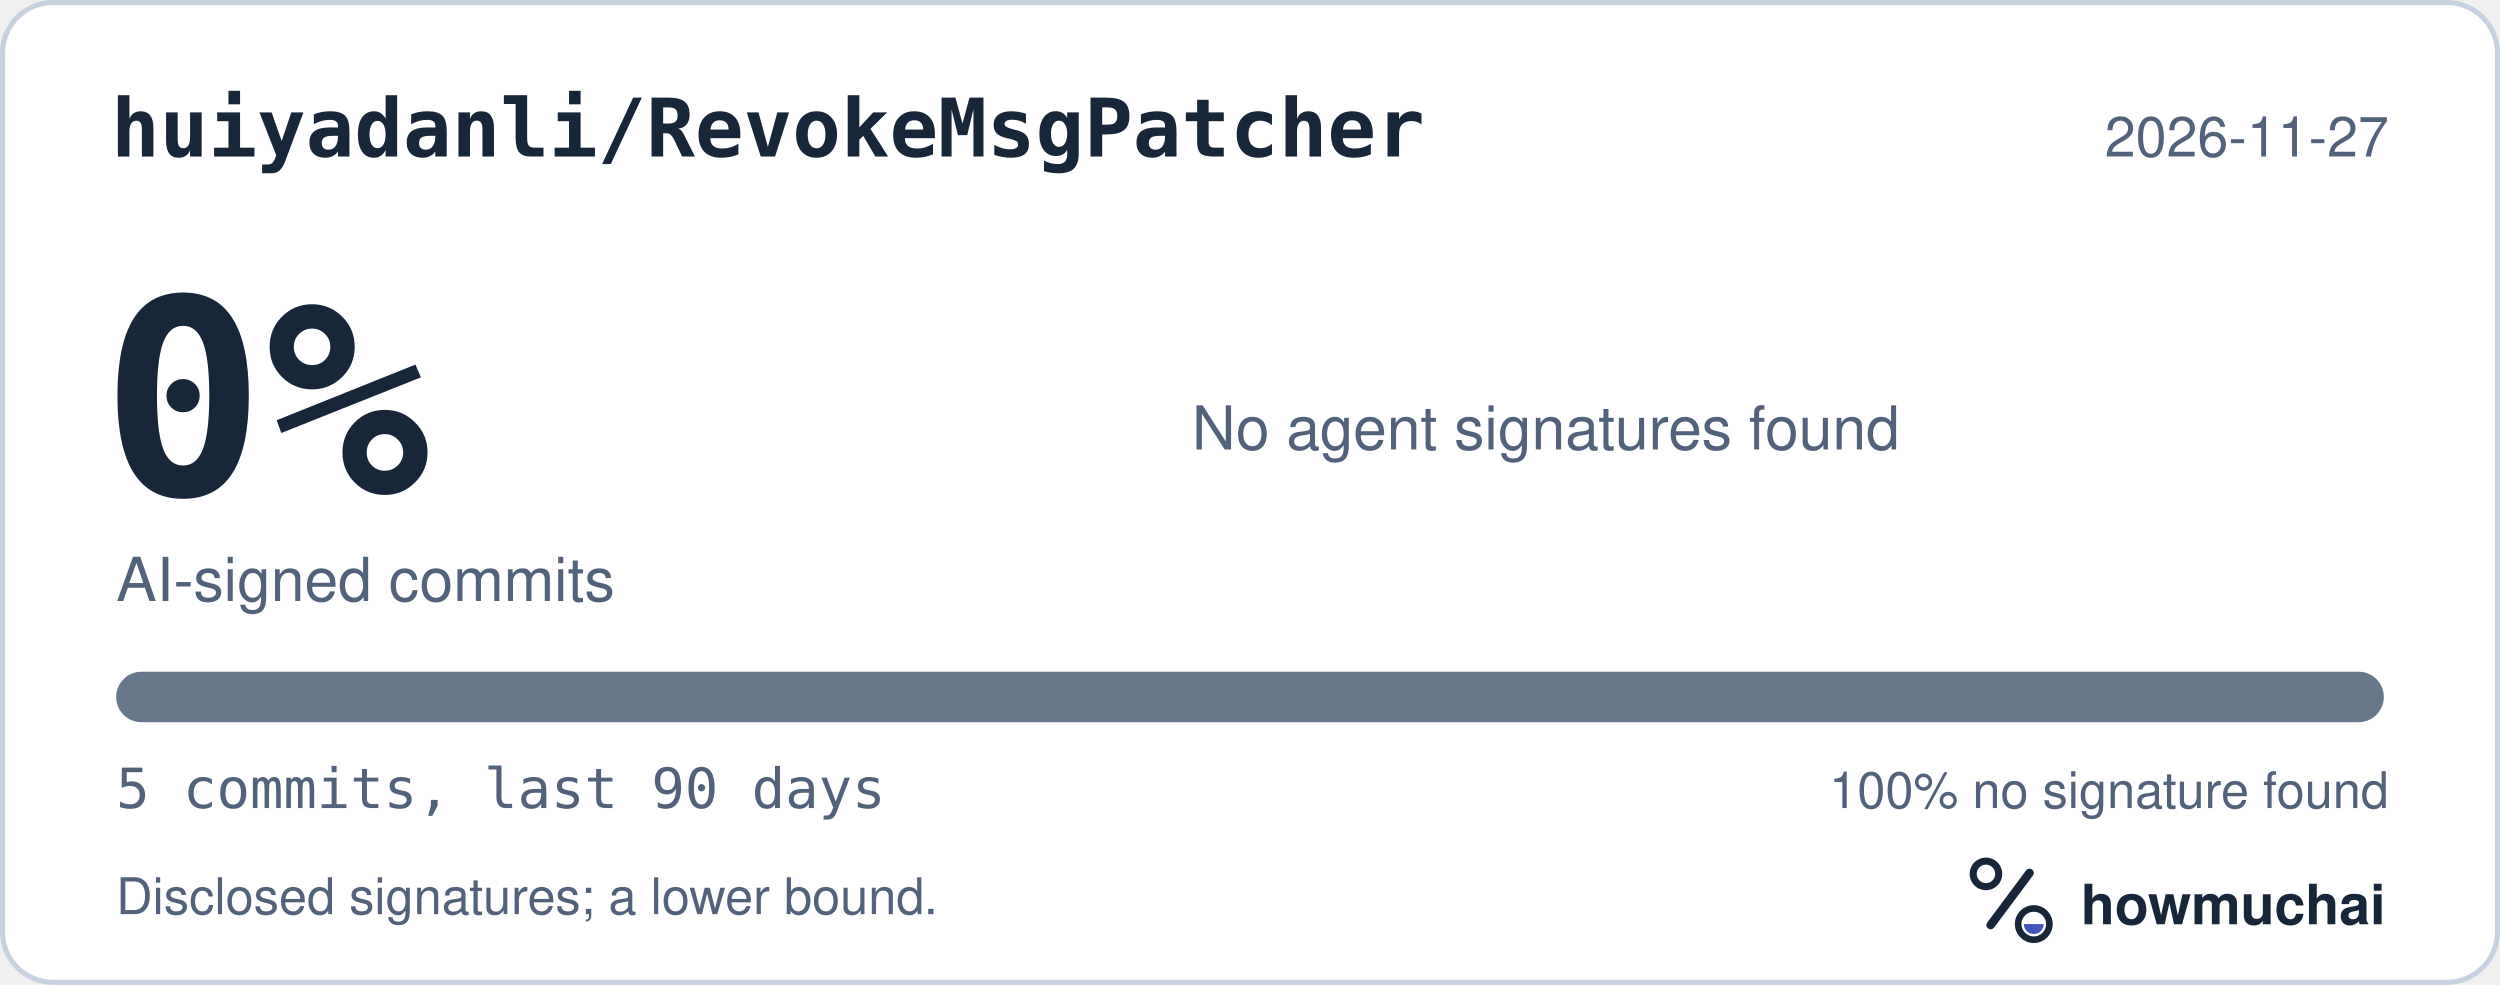
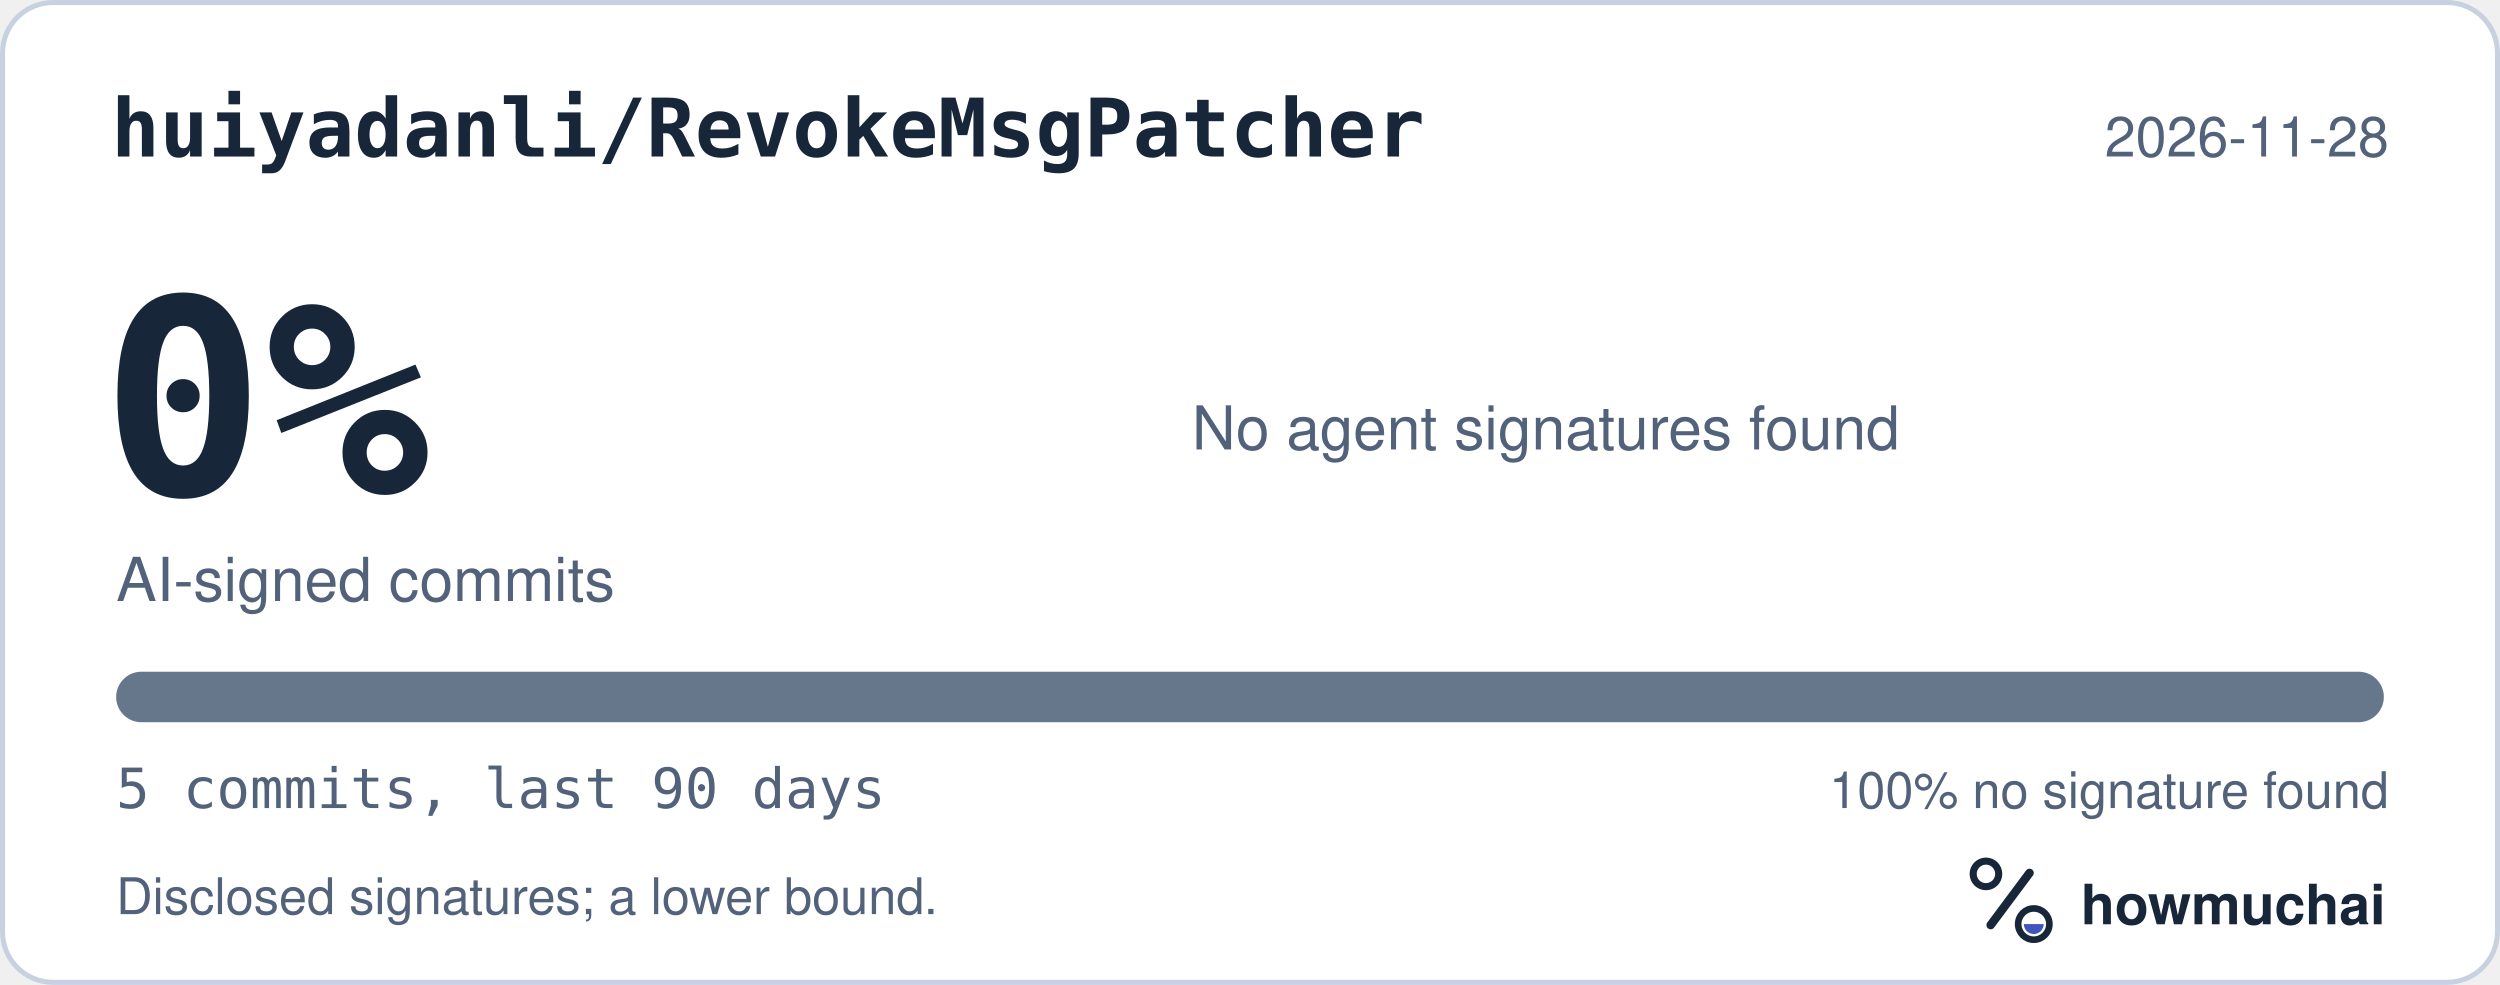
<svg xmlns="http://www.w3.org/2000/svg" width="495" height="195" viewBox="0 0 495 195" role="img" aria-labelledby="hm-t hm-d">
  <rect x="0.5" y="0.5" width="494" height="194" rx="10" fill="#FFFFFF" stroke="#C7D1DF" />
  <text x="22" y="31" fill="#18263A" font-family="ui-monospace, SF Mono, Menlo, Consolas, IBM Plex Mono, monospace" font-size="16" font-weight="600">huiyadanli/RevokeMsgPatcher</text>
-   <text x="473" y="31" fill="#52627A" font-family="-apple-system, BlinkMacSystemFont, Segoe UI, Helvetica, Arial, Fira Sans, sans-serif" font-size="11" text-anchor="end">2026-11-27</text>
+   <text x="473" y="31" fill="#52627A" font-family="-apple-system, BlinkMacSystemFont, Segoe UI, Helvetica, Arial, Fira Sans, sans-serif" font-size="11" text-anchor="end">2026-11-28</text>
  <text x="20" y="98" fill="#18263A" font-family="ui-monospace, SF Mono, Menlo, Consolas, IBM Plex Mono, monospace" font-size="54" font-weight="700">0%</text>
  <text x="23" y="119" fill="#52627A" font-family="-apple-system, BlinkMacSystemFont, Segoe UI, Helvetica, Arial, Fira Sans, sans-serif" font-size="12">AI-signed commits</text>
  <text x="236" y="89" fill="#52627A" font-family="-apple-system, BlinkMacSystemFont, Segoe UI, Helvetica, Arial, Fira Sans, sans-serif" font-size="12">No agent signatures found</text>
  <defs>
    <clipPath id="hm-bar">
      <rect x="23" y="133" width="449" height="10" rx="5" />
    </clipPath>
  </defs>
  <rect x="23" y="133" width="449" height="10" rx="5" fill="#66768B" />
  <g clip-path="url(#hm-bar)" />
  <text x="23" y="160" fill="#52627A" font-family="ui-monospace, SF Mono, Menlo, Consolas, IBM Plex Mono, monospace" font-size="11">5 commits, last 90 days</text>
  <text x="473" y="160" fill="#52627A" font-family="-apple-system, BlinkMacSystemFont, Segoe UI, Helvetica, Arial, Fira Sans, sans-serif" font-size="10" text-anchor="end">100% no signature found</text>
  <text x="23" y="181" fill="#52627A" font-family="-apple-system, BlinkMacSystemFont, Segoe UI, Helvetica, Arial, Fira Sans, sans-serif" font-size="10">Disclosed signatures; a lower bound.</text>
  <g transform="translate(386 166) scale(0.046875)">
    <circle cx="154" cy="150" r="54" fill="none" stroke="#18263A" stroke-width="30" />
    <path d="M174 366 338 146" fill="none" stroke="#18263A" stroke-width="36" stroke-linecap="round" />
    <circle cx="356" cy="362" r="66" fill="none" stroke="#18263A" stroke-width="28" />
    <path d="M314 362a42 42 0 0 0 84 0Z" fill="#4056BC" />
  </g>
  <text x="412" y="183" fill="#18263A" font-family="-apple-system, BlinkMacSystemFont, Segoe UI, Helvetica, Arial, Fira Sans, sans-serif" font-size="11" font-weight="650">howmuchai</text>
</svg>
